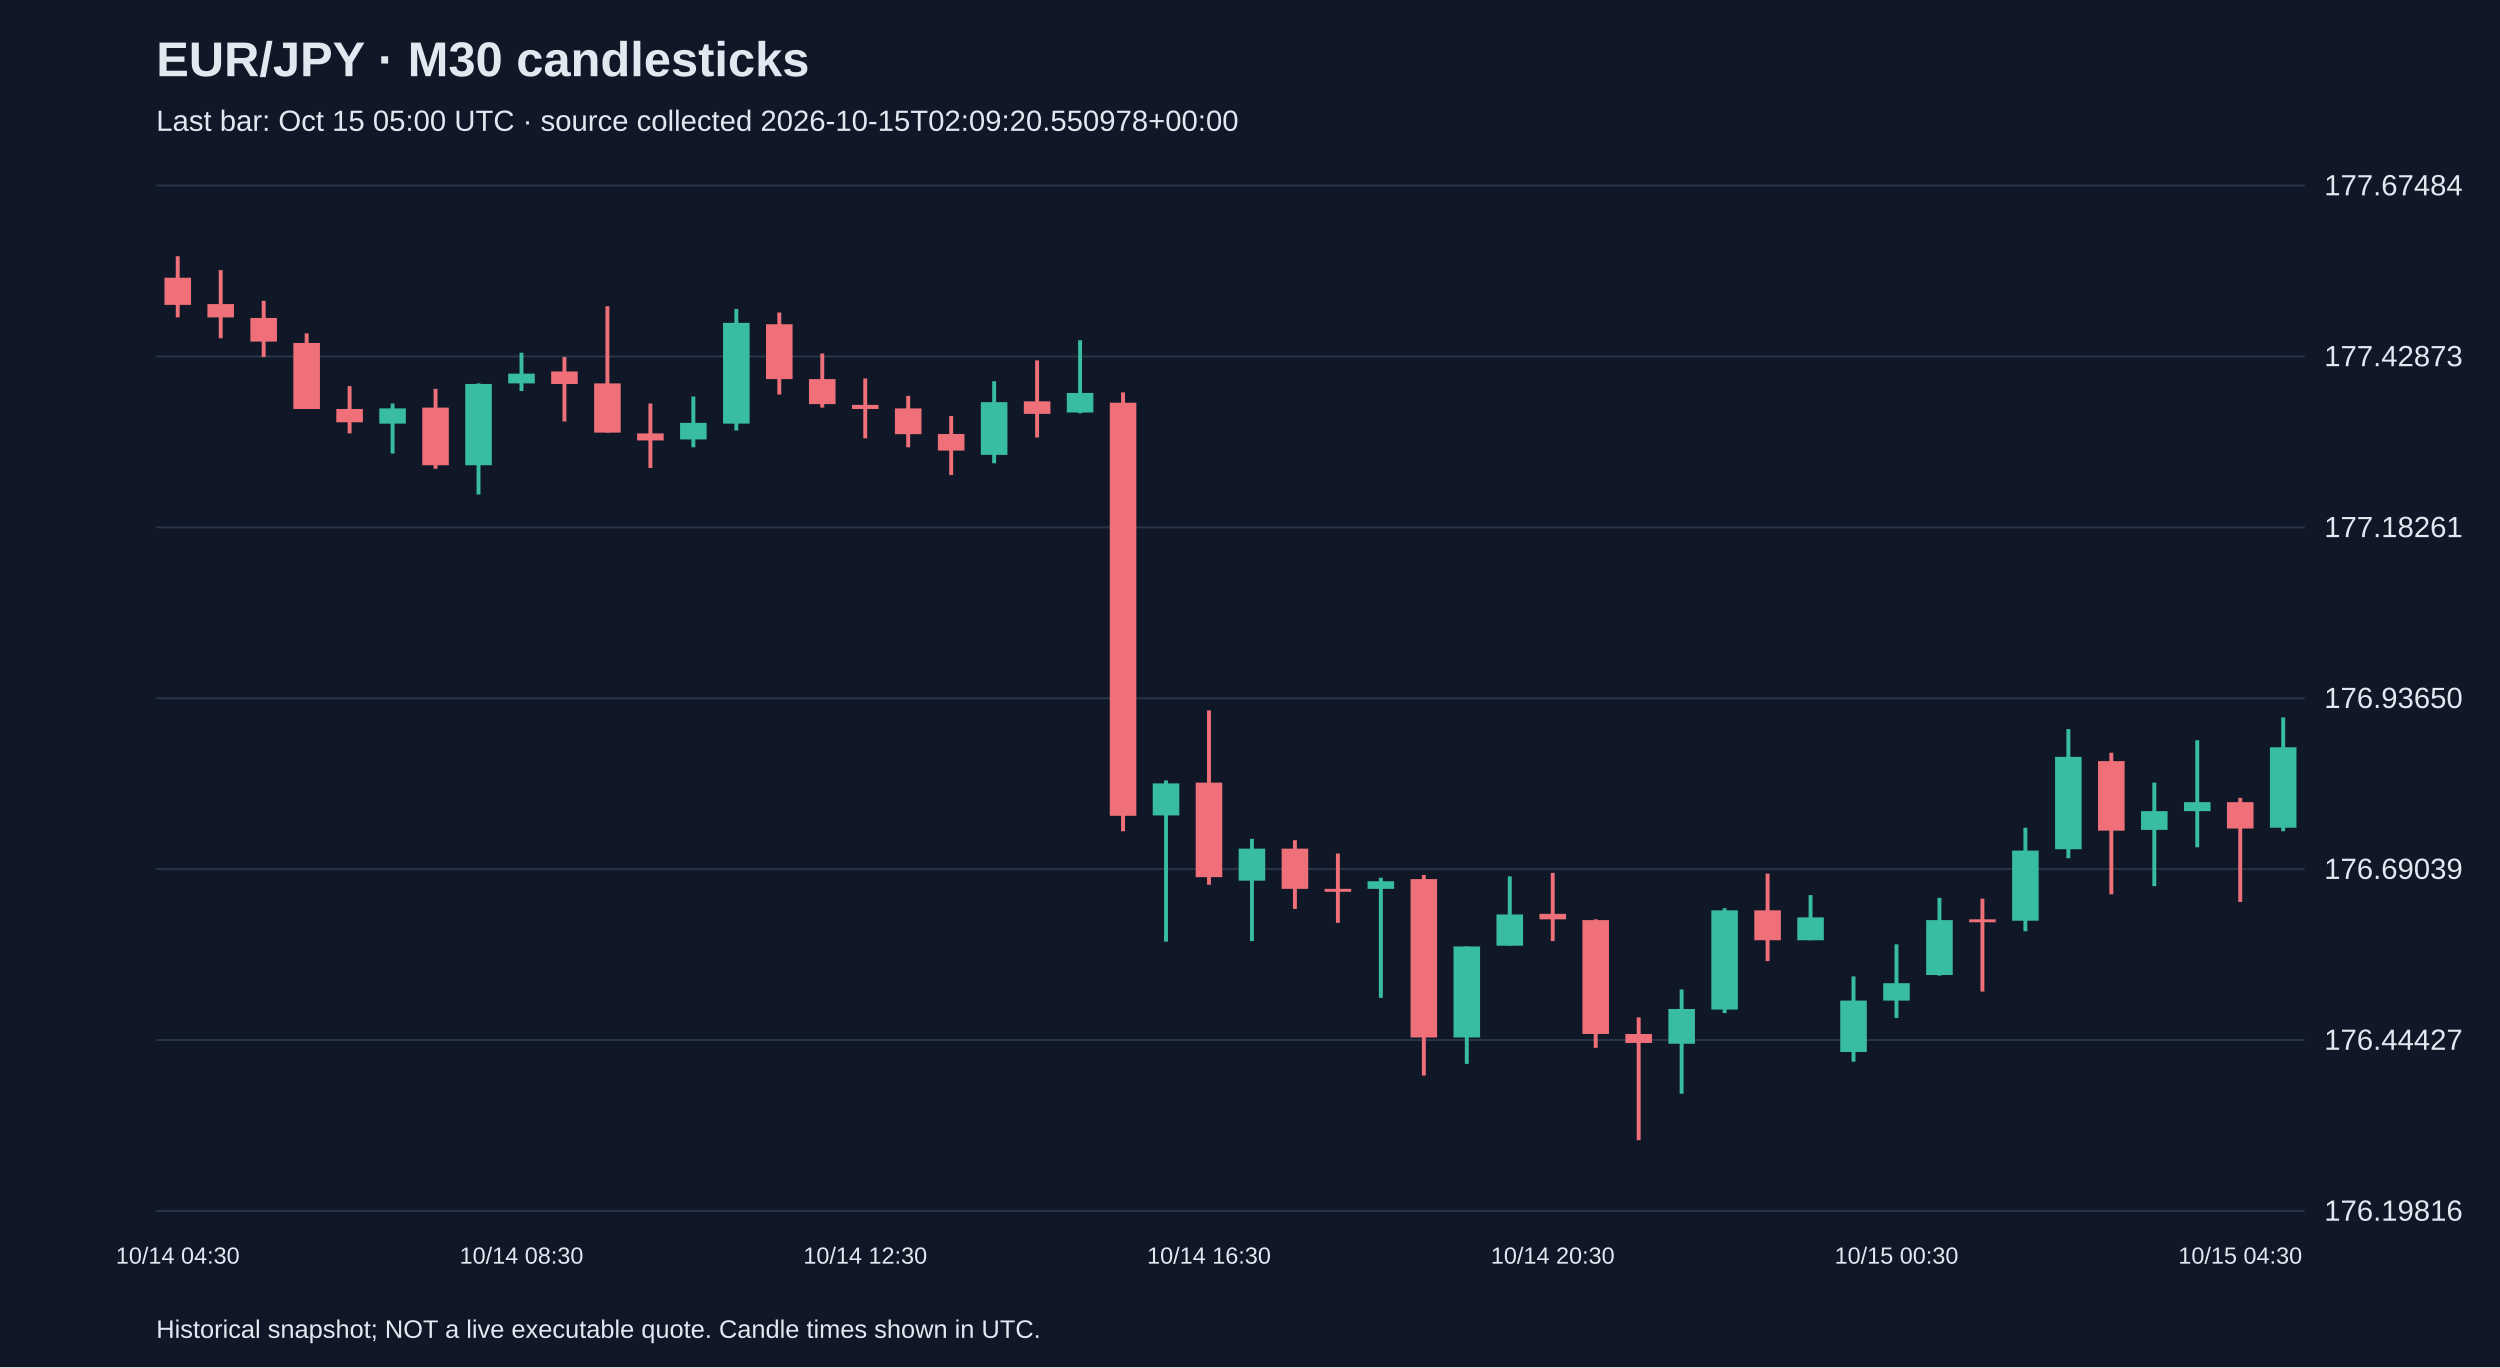
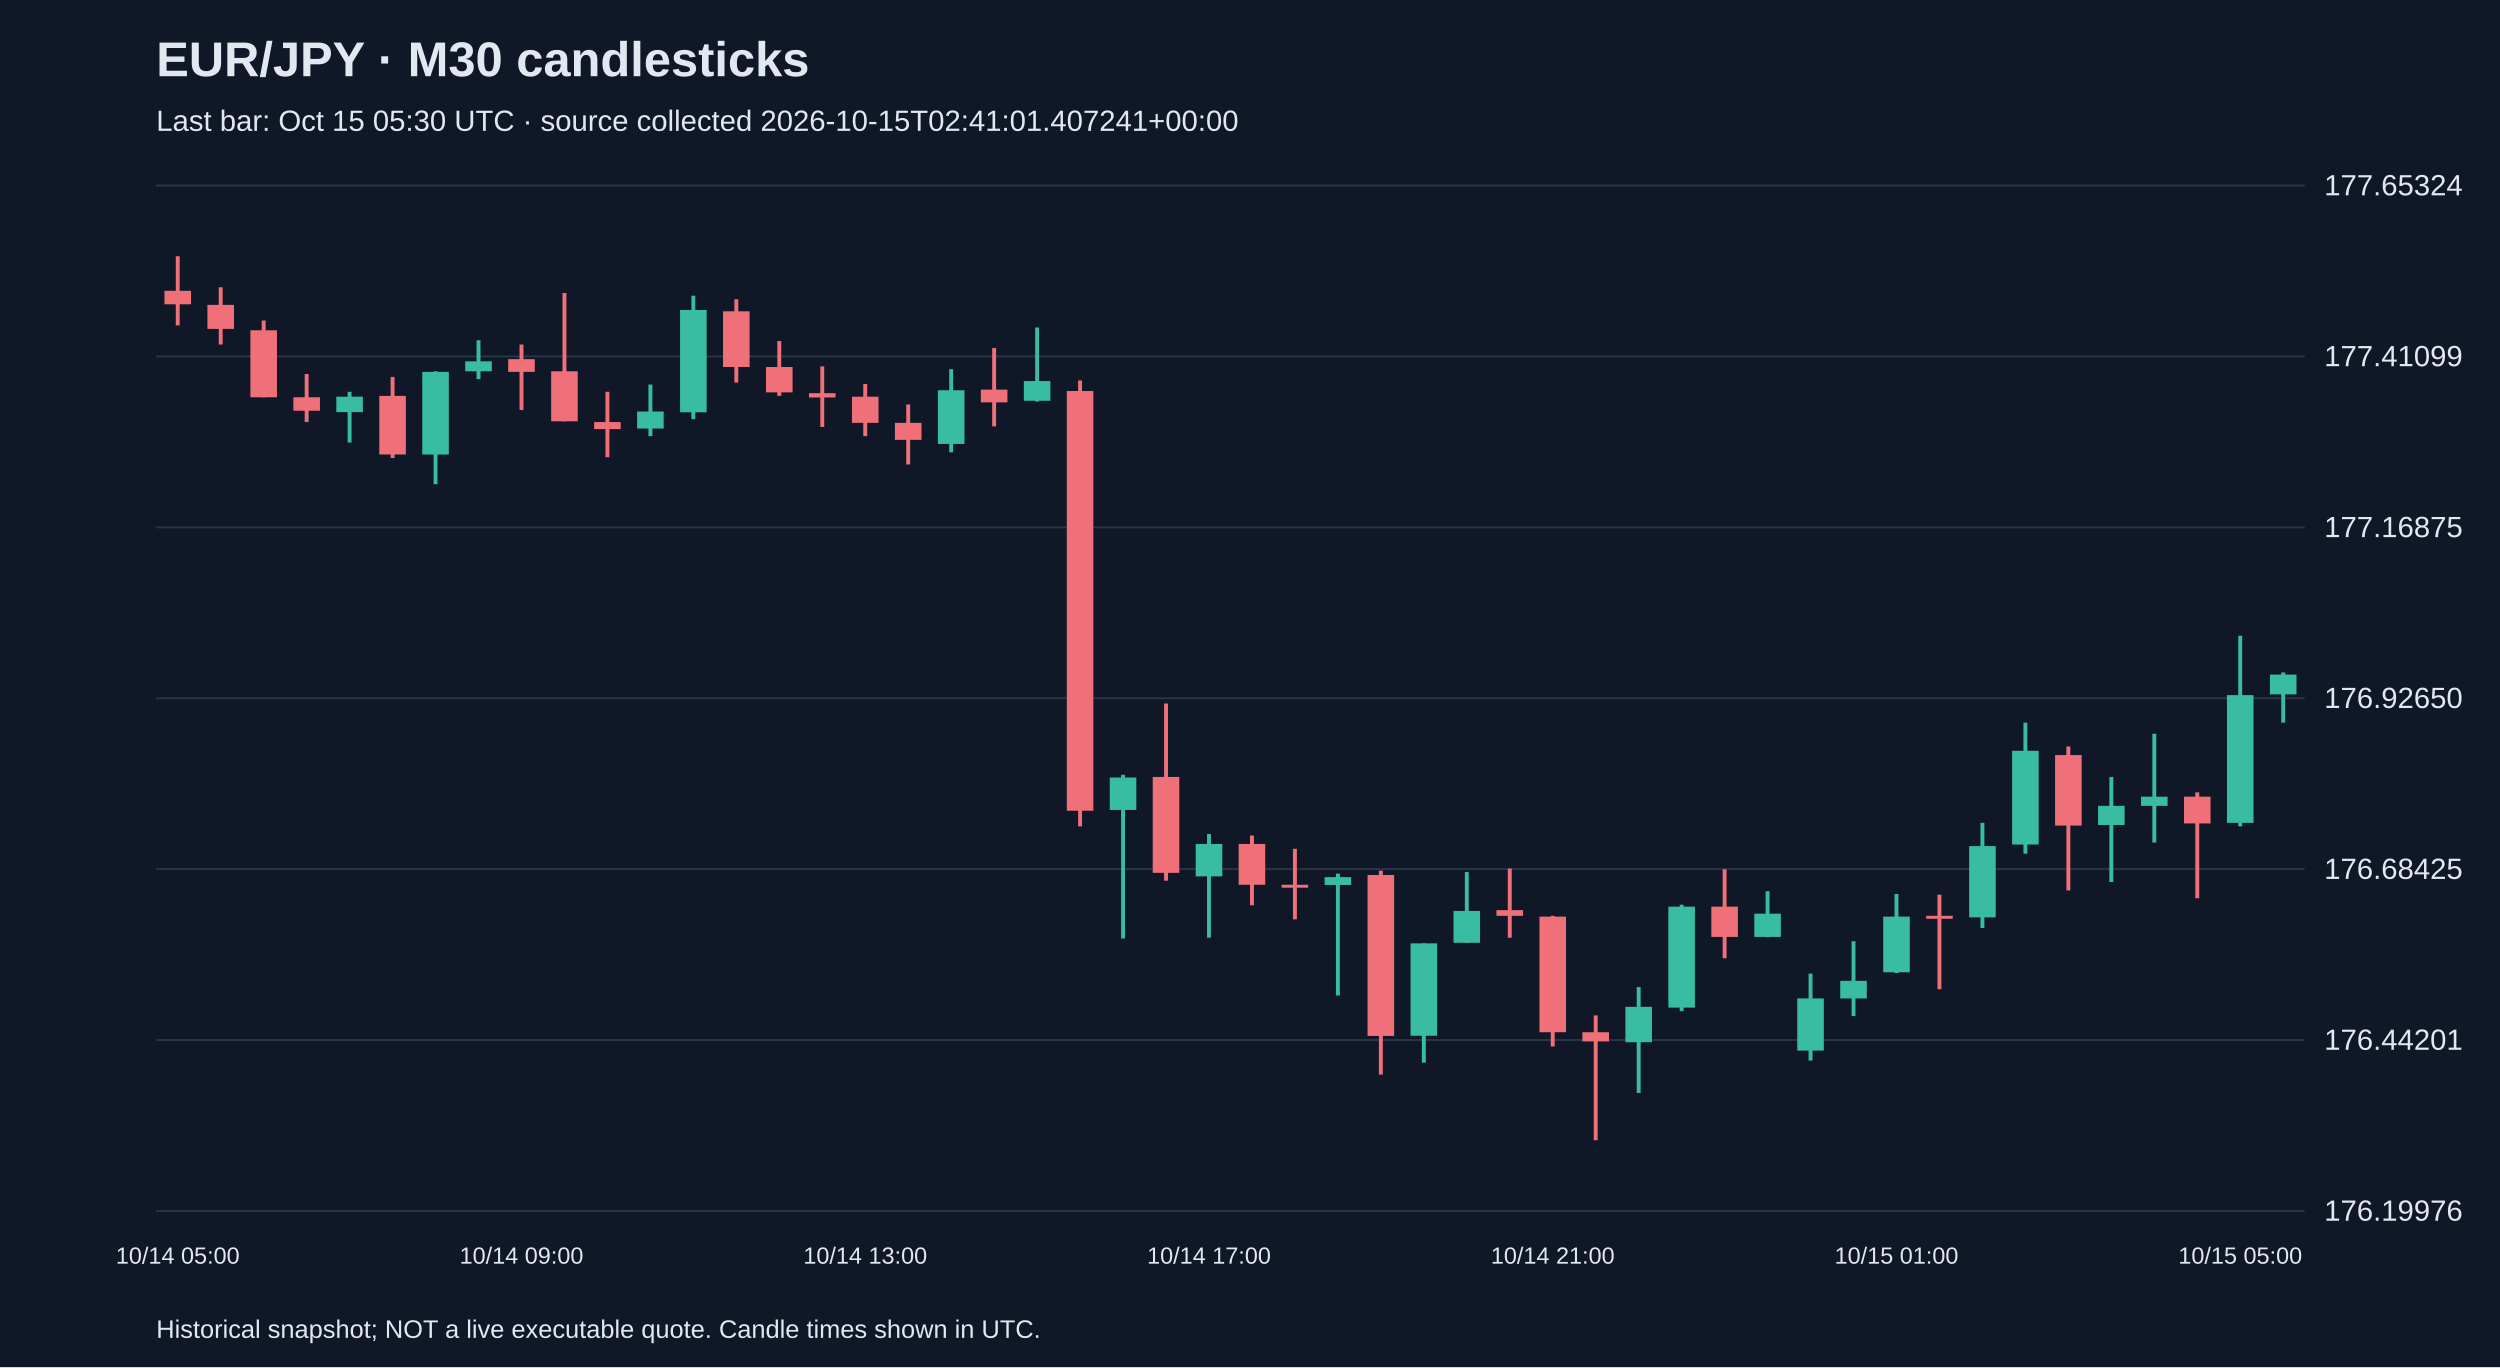
<svg xmlns="http://www.w3.org/2000/svg" viewBox="0 0 1280 700">
  <rect width="100%" height="100%" fill="#101827" />
  <style>text{font-family:Arial,sans-serif;fill:#e2e8f0}</style>
  <text x="80" y="39" font-size="25" font-weight="bold">EUR/JPY · M30 candlesticks</text>
-   <text x="80" y="67" font-size="15" fill="#a6b1c5">Last bar: Oct 15 05:00 UTC · source collected 2026-10-15T02:09:20.550978+00:00</text>
+   <text x="80" y="67" font-size="15" fill="#a6b1c5">Last bar: Oct 15 05:30 UTC · source collected 2026-10-15T02:41:01.407241+00:00</text>
  <line x1="80" y1="620.0" x2="1180" y2="620.0" stroke="#283548" />
-   <text x="1190" y="625.0" font-size="15">176.19816</text>
+   <text x="1190" y="625.0" font-size="15">176.19976</text>
  <line x1="80" y1="532.5" x2="1180" y2="532.5" stroke="#283548" />
-   <text x="1190" y="537.5" font-size="15">176.44427</text>
+   <text x="1190" y="537.5" font-size="15">176.44201</text>
  <line x1="80" y1="445.0" x2="1180" y2="445.0" stroke="#283548" />
-   <text x="1190" y="450.0" font-size="15">176.69039</text>
+   <text x="1190" y="450.0" font-size="15">176.68425</text>
  <line x1="80" y1="357.5" x2="1180" y2="357.5" stroke="#283548" />
-   <text x="1190" y="362.5" font-size="15">176.93650</text>
+   <text x="1190" y="362.5" font-size="15">176.92650</text>
  <line x1="80" y1="270.0" x2="1180" y2="270.0" stroke="#283548" />
-   <text x="1190" y="275.0" font-size="15">177.18261</text>
+   <text x="1190" y="275.0" font-size="15">177.16875</text>
  <line x1="80" y1="182.5" x2="1180" y2="182.5" stroke="#283548" />
-   <text x="1190" y="187.5" font-size="15">177.42873</text>
+   <text x="1190" y="187.5" font-size="15">177.41099</text>
  <line x1="80" y1="95.0" x2="1180" y2="95.0" stroke="#283548" />
-   <text x="1190" y="100.0" font-size="15">177.67484</text>
-   <line x1="91.0" y1="131.2" x2="91.0" y2="162.5" stroke="#f07079" stroke-width="2" />
-   <rect x="84.2" y="142.2" width="13.6" height="13.9" fill="#f07079" />
-   <text x="91.0" y="647" text-anchor="middle" font-size="12">10/14 04:30</text>
-   <line x1="113.0" y1="138.3" x2="113.0" y2="173.2" stroke="#f07079" stroke-width="2" />
-   <rect x="106.2" y="155.7" width="13.6" height="6.8" fill="#f07079" />
-   <line x1="135.0" y1="154.0" x2="135.0" y2="182.8" stroke="#f07079" stroke-width="2" />
-   <rect x="128.2" y="162.8" width="13.6" height="12.1" fill="#f07079" />
-   <line x1="157.0" y1="170.7" x2="157.0" y2="209.4" stroke="#f07079" stroke-width="2" />
-   <rect x="150.2" y="175.6" width="13.6" height="33.8" fill="#f07079" />
-   <line x1="179.0" y1="197.7" x2="179.0" y2="221.9" stroke="#f07079" stroke-width="2" />
-   <rect x="172.2" y="209.4" width="13.6" height="6.8" fill="#f07079" />
-   <line x1="201.0" y1="206.6" x2="201.0" y2="232.2" stroke="#38bca2" stroke-width="2" />
-   <rect x="194.2" y="209.1" width="13.6" height="7.8" fill="#38bca2" />
-   <line x1="223.0" y1="199.1" x2="223.0" y2="240.0" stroke="#f07079" stroke-width="2" />
-   <rect x="216.2" y="208.7" width="13.6" height="29.5" fill="#f07079" />
-   <line x1="245.0" y1="196.3" x2="245.0" y2="253.2" stroke="#38bca2" stroke-width="2" />
-   <rect x="238.2" y="196.6" width="13.6" height="41.6" fill="#38bca2" />
-   <line x1="267.0" y1="180.6" x2="267.0" y2="200.2" stroke="#38bca2" stroke-width="2" />
-   <rect x="260.2" y="191.3" width="13.6" height="5.0" fill="#38bca2" />
-   <text x="267.0" y="647" text-anchor="middle" font-size="12">10/14 08:30</text>
-   <line x1="289.0" y1="182.8" x2="289.0" y2="215.8" stroke="#f07079" stroke-width="2" />
-   <rect x="282.2" y="190.2" width="13.6" height="6.4" fill="#f07079" />
-   <line x1="311.0" y1="156.8" x2="311.0" y2="221.5" stroke="#f07079" stroke-width="2" />
-   <rect x="304.2" y="196.3" width="13.6" height="25.2" fill="#f07079" />
-   <line x1="333.0" y1="206.6" x2="333.0" y2="239.6" stroke="#f07079" stroke-width="2" />
-   <rect x="326.2" y="221.9" width="13.6" height="3.6" fill="#f07079" />
-   <line x1="355.0" y1="203.0" x2="355.0" y2="229.0" stroke="#38bca2" stroke-width="2" />
-   <rect x="348.2" y="216.5" width="13.6" height="8.5" fill="#38bca2" />
-   <line x1="377.0" y1="158.2" x2="377.0" y2="220.4" stroke="#38bca2" stroke-width="2" />
-   <rect x="370.2" y="165.3" width="13.6" height="51.6" fill="#38bca2" />
-   <line x1="399.0" y1="160.0" x2="399.0" y2="202.0" stroke="#f07079" stroke-width="2" />
-   <rect x="392.2" y="166.0" width="13.6" height="28.1" fill="#f07079" />
-   <line x1="421.0" y1="181.0" x2="421.0" y2="208.7" stroke="#f07079" stroke-width="2" />
-   <rect x="414.2" y="194.1" width="13.6" height="12.8" fill="#f07079" />
-   <line x1="443.0" y1="193.8" x2="443.0" y2="224.4" stroke="#f07079" stroke-width="2" />
-   <rect x="436.2" y="207.3" width="13.6" height="2.1" fill="#f07079" />
-   <text x="443.0" y="647" text-anchor="middle" font-size="12">10/14 12:30</text>
-   <line x1="465.0" y1="202.7" x2="465.0" y2="229.0" stroke="#f07079" stroke-width="2" />
-   <rect x="458.2" y="209.1" width="13.6" height="13.2" fill="#f07079" />
-   <line x1="487.0" y1="213.0" x2="487.0" y2="243.2" stroke="#f07079" stroke-width="2" />
-   <rect x="480.2" y="222.2" width="13.6" height="8.5" fill="#f07079" />
-   <line x1="509.0" y1="195.2" x2="509.0" y2="237.2" stroke="#38bca2" stroke-width="2" />
-   <rect x="502.2" y="205.9" width="13.6" height="27.0" fill="#38bca2" />
-   <line x1="531.0" y1="184.5" x2="531.0" y2="224.0" stroke="#f07079" stroke-width="2" />
-   <rect x="524.2" y="205.5" width="13.6" height="6.4" fill="#f07079" />
-   <line x1="553.0" y1="174.2" x2="553.0" y2="211.6" stroke="#38bca2" stroke-width="2" />
-   <rect x="546.2" y="201.2" width="13.6" height="10.0" fill="#38bca2" />
-   <line x1="575.0" y1="200.9" x2="575.0" y2="425.6" stroke="#f07079" stroke-width="2" />
-   <rect x="568.2" y="206.2" width="13.6" height="211.5" fill="#f07079" />
-   <line x1="597.0" y1="399.6" x2="597.0" y2="482.1" stroke="#38bca2" stroke-width="2" />
-   <rect x="590.2" y="401.1" width="13.6" height="16.4" fill="#38bca2" />
-   <line x1="619.0" y1="363.7" x2="619.0" y2="453.0" stroke="#f07079" stroke-width="2" />
-   <rect x="612.2" y="400.7" width="13.6" height="48.4" fill="#f07079" />
-   <text x="619.0" y="647" text-anchor="middle" font-size="12">10/14 16:30</text>
-   <line x1="641.0" y1="429.5" x2="641.0" y2="481.8" stroke="#38bca2" stroke-width="2" />
-   <rect x="634.2" y="434.5" width="13.6" height="16.4" fill="#38bca2" />
-   <line x1="663.0" y1="430.2" x2="663.0" y2="465.4" stroke="#f07079" stroke-width="2" />
-   <rect x="656.2" y="434.5" width="13.6" height="20.6" fill="#f07079" />
-   <line x1="685.0" y1="437.0" x2="685.0" y2="472.5" stroke="#f07079" stroke-width="2" />
-   <rect x="678.2" y="455.1" width="13.6" height="1.5" fill="#f07079" />
-   <line x1="707.0" y1="449.4" x2="707.0" y2="510.9" stroke="#38bca2" stroke-width="2" />
-   <rect x="700.2" y="451.2" width="13.6" height="3.9" fill="#38bca2" />
-   <line x1="729.0" y1="448.0" x2="729.0" y2="550.7" stroke="#f07079" stroke-width="2" />
-   <rect x="722.2" y="450.1" width="13.6" height="81.1" fill="#f07079" />
-   <line x1="751.0" y1="484.6" x2="751.0" y2="544.7" stroke="#38bca2" stroke-width="2" />
-   <rect x="744.2" y="484.6" width="13.6" height="46.6" fill="#38bca2" />
-   <line x1="773.0" y1="448.7" x2="773.0" y2="484.2" stroke="#38bca2" stroke-width="2" />
-   <rect x="766.2" y="468.2" width="13.6" height="16.0" fill="#38bca2" />
-   <line x1="795.0" y1="446.9" x2="795.0" y2="481.8" stroke="#f07079" stroke-width="2" />
-   <rect x="788.2" y="467.9" width="13.6" height="2.8" fill="#f07079" />
-   <text x="795.0" y="647" text-anchor="middle" font-size="12">10/14 20:30</text>
-   <line x1="817.0" y1="470.7" x2="817.0" y2="536.5" stroke="#f07079" stroke-width="2" />
-   <rect x="810.2" y="471.1" width="13.6" height="58.3" fill="#f07079" />
-   <line x1="839.0" y1="520.9" x2="839.0" y2="583.8" stroke="#f07079" stroke-width="2" />
-   <rect x="832.2" y="529.4" width="13.6" height="4.6" fill="#f07079" />
-   <line x1="861.0" y1="506.6" x2="861.0" y2="560.0" stroke="#38bca2" stroke-width="2" />
-   <rect x="854.2" y="516.6" width="13.6" height="17.8" fill="#38bca2" />
-   <line x1="883.0" y1="465.0" x2="883.0" y2="518.7" stroke="#38bca2" stroke-width="2" />
-   <rect x="876.2" y="466.1" width="13.6" height="50.8" fill="#38bca2" />
-   <line x1="905.0" y1="447.3" x2="905.0" y2="492.1" stroke="#f07079" stroke-width="2" />
-   <rect x="898.2" y="466.1" width="13.6" height="15.3" fill="#f07079" />
-   <line x1="927.0" y1="458.3" x2="927.0" y2="481.4" stroke="#38bca2" stroke-width="2" />
-   <rect x="920.2" y="469.7" width="13.6" height="11.7" fill="#38bca2" />
-   <line x1="949.0" y1="499.9" x2="949.0" y2="543.6" stroke="#38bca2" stroke-width="2" />
-   <rect x="942.2" y="512.3" width="13.6" height="26.3" fill="#38bca2" />
-   <line x1="971.0" y1="483.5" x2="971.0" y2="521.2" stroke="#38bca2" stroke-width="2" />
-   <rect x="964.2" y="503.4" width="13.6" height="8.9" fill="#38bca2" />
-   <text x="971.0" y="647" text-anchor="middle" font-size="12">10/15 00:30</text>
-   <line x1="993.0" y1="459.7" x2="993.0" y2="499.5" stroke="#38bca2" stroke-width="2" />
-   <rect x="986.2" y="471.1" width="13.6" height="28.1" fill="#38bca2" />
-   <line x1="1015.0" y1="460.1" x2="1015.0" y2="507.7" stroke="#f07079" stroke-width="2" />
-   <rect x="1008.2" y="470.7" width="13.6" height="1.5" fill="#f07079" />
-   <line x1="1037.0" y1="423.8" x2="1037.0" y2="476.8" stroke="#38bca2" stroke-width="2" />
-   <rect x="1030.2" y="435.5" width="13.6" height="35.9" fill="#38bca2" />
-   <line x1="1059.0" y1="373.3" x2="1059.0" y2="439.4" stroke="#38bca2" stroke-width="2" />
-   <rect x="1052.2" y="387.5" width="13.6" height="47.3" fill="#38bca2" />
-   <line x1="1081.0" y1="385.4" x2="1081.0" y2="457.9" stroke="#f07079" stroke-width="2" />
-   <rect x="1074.2" y="389.7" width="13.6" height="35.6" fill="#f07079" />
-   <line x1="1103.0" y1="400.7" x2="1103.0" y2="453.7" stroke="#38bca2" stroke-width="2" />
-   <rect x="1096.2" y="415.3" width="13.6" height="9.6" fill="#38bca2" />
-   <line x1="1125.0" y1="379.0" x2="1125.0" y2="433.8" stroke="#38bca2" stroke-width="2" />
-   <rect x="1118.2" y="410.7" width="13.6" height="4.6" fill="#38bca2" />
-   <line x1="1147.0" y1="408.5" x2="1147.0" y2="461.8" stroke="#f07079" stroke-width="2" />
-   <rect x="1140.2" y="410.7" width="13.6" height="13.5" fill="#f07079" />
-   <text x="1147.0" y="647" text-anchor="middle" font-size="12">10/15 04:30</text>
-   <line x1="1169.0" y1="367.3" x2="1169.0" y2="425.6" stroke="#38bca2" stroke-width="2" />
-   <rect x="1162.2" y="382.6" width="13.6" height="41.2" fill="#38bca2" />
+   <text x="1190" y="100.0" font-size="15">177.65324</text>
+   <line x1="91.0" y1="131.2" x2="91.0" y2="166.6" stroke="#f07079" stroke-width="2" />
+   <rect x="84.2" y="148.9" width="13.6" height="6.9" fill="#f07079" />
+   <text x="91.0" y="647" text-anchor="middle" font-size="12">10/14 05:00</text>
+   <line x1="113.0" y1="147.1" x2="113.0" y2="176.4" stroke="#f07079" stroke-width="2" />
+   <rect x="106.2" y="156.1" width="13.6" height="12.3" fill="#f07079" />
+   <line x1="135.0" y1="164.1" x2="135.0" y2="203.4" stroke="#f07079" stroke-width="2" />
+   <rect x="128.2" y="169.1" width="13.6" height="34.3" fill="#f07079" />
+   <line x1="157.0" y1="191.5" x2="157.0" y2="216.1" stroke="#f07079" stroke-width="2" />
+   <rect x="150.2" y="203.4" width="13.6" height="6.9" fill="#f07079" />
+   <line x1="179.0" y1="200.6" x2="179.0" y2="226.6" stroke="#38bca2" stroke-width="2" />
+   <rect x="172.2" y="203.1" width="13.6" height="7.9" fill="#38bca2" />
+   <line x1="201.0" y1="193.0" x2="201.0" y2="234.5" stroke="#f07079" stroke-width="2" />
+   <rect x="194.2" y="202.7" width="13.6" height="30.0" fill="#f07079" />
+   <line x1="223.0" y1="190.1" x2="223.0" y2="247.9" stroke="#38bca2" stroke-width="2" />
+   <rect x="216.2" y="190.4" width="13.6" height="42.3" fill="#38bca2" />
+   <line x1="245.0" y1="174.2" x2="245.0" y2="194.1" stroke="#38bca2" stroke-width="2" />
+   <rect x="238.2" y="185.0" width="13.6" height="5.1" fill="#38bca2" />
+   <line x1="267.0" y1="176.4" x2="267.0" y2="209.9" stroke="#f07079" stroke-width="2" />
+   <rect x="260.2" y="183.9" width="13.6" height="6.5" fill="#f07079" />
+   <text x="267.0" y="647" text-anchor="middle" font-size="12">10/14 09:00</text>
+   <line x1="289.0" y1="150.0" x2="289.0" y2="215.7" stroke="#f07079" stroke-width="2" />
+   <rect x="282.2" y="190.1" width="13.6" height="25.6" fill="#f07079" />
+   <line x1="311.0" y1="200.6" x2="311.0" y2="234.1" stroke="#f07079" stroke-width="2" />
+   <rect x="304.2" y="216.1" width="13.6" height="3.6" fill="#f07079" />
+   <line x1="333.0" y1="196.9" x2="333.0" y2="223.3" stroke="#38bca2" stroke-width="2" />
+   <rect x="326.2" y="210.7" width="13.6" height="8.7" fill="#38bca2" />
+   <line x1="355.0" y1="151.4" x2="355.0" y2="214.6" stroke="#38bca2" stroke-width="2" />
+   <rect x="348.2" y="158.7" width="13.6" height="52.4" fill="#38bca2" />
+   <line x1="377.0" y1="153.2" x2="377.0" y2="195.9" stroke="#f07079" stroke-width="2" />
+   <rect x="370.2" y="159.4" width="13.6" height="28.5" fill="#f07079" />
+   <line x1="399.0" y1="174.6" x2="399.0" y2="202.7" stroke="#f07079" stroke-width="2" />
+   <rect x="392.2" y="187.9" width="13.6" height="13.0" fill="#f07079" />
+   <line x1="421.0" y1="187.6" x2="421.0" y2="218.6" stroke="#f07079" stroke-width="2" />
+   <rect x="414.2" y="201.3" width="13.6" height="2.2" fill="#f07079" />
+   <line x1="443.0" y1="196.6" x2="443.0" y2="223.3" stroke="#f07079" stroke-width="2" />
+   <rect x="436.2" y="203.1" width="13.6" height="13.4" fill="#f07079" />
+   <text x="443.0" y="647" text-anchor="middle" font-size="12">10/14 13:00</text>
+   <line x1="465.0" y1="207.1" x2="465.0" y2="237.8" stroke="#f07079" stroke-width="2" />
+   <rect x="458.2" y="216.5" width="13.6" height="8.7" fill="#f07079" />
+   <line x1="487.0" y1="189.0" x2="487.0" y2="231.6" stroke="#38bca2" stroke-width="2" />
+   <rect x="480.2" y="199.8" width="13.6" height="27.5" fill="#38bca2" />
+   <line x1="509.0" y1="178.2" x2="509.0" y2="218.3" stroke="#f07079" stroke-width="2" />
+   <rect x="502.2" y="199.5" width="13.6" height="6.5" fill="#f07079" />
+   <line x1="531.0" y1="167.7" x2="531.0" y2="205.6" stroke="#38bca2" stroke-width="2" />
+   <rect x="524.2" y="195.1" width="13.6" height="10.1" fill="#38bca2" />
+   <line x1="553.0" y1="194.8" x2="553.0" y2="423.1" stroke="#f07079" stroke-width="2" />
+   <rect x="546.2" y="200.2" width="13.6" height="214.9" fill="#f07079" />
+   <line x1="575.0" y1="396.7" x2="575.0" y2="480.5" stroke="#38bca2" stroke-width="2" />
+   <rect x="568.2" y="398.1" width="13.6" height="16.6" fill="#38bca2" />
+   <line x1="597.0" y1="360.2" x2="597.0" y2="450.9" stroke="#f07079" stroke-width="2" />
+   <rect x="590.2" y="397.8" width="13.6" height="49.1" fill="#f07079" />
+   <line x1="619.0" y1="427.0" x2="619.0" y2="480.1" stroke="#38bca2" stroke-width="2" />
+   <rect x="612.2" y="432.1" width="13.6" height="16.6" fill="#38bca2" />
+   <text x="619.0" y="647" text-anchor="middle" font-size="12">10/14 17:00</text>
+   <line x1="641.0" y1="427.8" x2="641.0" y2="463.5" stroke="#f07079" stroke-width="2" />
+   <rect x="634.2" y="432.1" width="13.6" height="20.9" fill="#f07079" />
+   <line x1="663.0" y1="434.6" x2="663.0" y2="470.7" stroke="#f07079" stroke-width="2" />
+   <rect x="656.2" y="453.0" width="13.6" height="1.5" fill="#f07079" />
+   <line x1="685.0" y1="447.3" x2="685.0" y2="509.7" stroke="#38bca2" stroke-width="2" />
+   <rect x="678.2" y="449.1" width="13.6" height="4.0" fill="#38bca2" />
+   <line x1="707.0" y1="445.8" x2="707.0" y2="550.2" stroke="#f07079" stroke-width="2" />
+   <rect x="700.2" y="448.0" width="13.6" height="82.4" fill="#f07079" />
+   <line x1="729.0" y1="483.0" x2="729.0" y2="544.1" stroke="#38bca2" stroke-width="2" />
+   <rect x="722.2" y="483.0" width="13.6" height="47.3" fill="#38bca2" />
+   <line x1="751.0" y1="446.5" x2="751.0" y2="482.7" stroke="#38bca2" stroke-width="2" />
+   <rect x="744.2" y="466.4" width="13.6" height="16.3" fill="#38bca2" />
+   <line x1="773.0" y1="444.7" x2="773.0" y2="480.1" stroke="#f07079" stroke-width="2" />
+   <rect x="766.2" y="466.0" width="13.6" height="2.9" fill="#f07079" />
+   <line x1="795.0" y1="468.9" x2="795.0" y2="535.8" stroke="#f07079" stroke-width="2" />
+   <rect x="788.2" y="469.3" width="13.6" height="59.2" fill="#f07079" />
+   <text x="795.0" y="647" text-anchor="middle" font-size="12">10/14 21:00</text>
+   <line x1="817.0" y1="519.9" x2="817.0" y2="583.8" stroke="#f07079" stroke-width="2" />
+   <rect x="810.2" y="528.5" width="13.6" height="4.7" fill="#f07079" />
+   <line x1="839.0" y1="505.4" x2="839.0" y2="559.6" stroke="#38bca2" stroke-width="2" />
+   <rect x="832.2" y="515.5" width="13.6" height="18.1" fill="#38bca2" />
+   <line x1="861.0" y1="463.2" x2="861.0" y2="517.7" stroke="#38bca2" stroke-width="2" />
+   <rect x="854.2" y="464.2" width="13.6" height="51.7" fill="#38bca2" />
+   <line x1="883.0" y1="445.1" x2="883.0" y2="490.6" stroke="#f07079" stroke-width="2" />
+   <rect x="876.2" y="464.2" width="13.6" height="15.5" fill="#f07079" />
+   <line x1="905.0" y1="456.3" x2="905.0" y2="479.8" stroke="#38bca2" stroke-width="2" />
+   <rect x="898.2" y="467.8" width="13.6" height="11.9" fill="#38bca2" />
+   <line x1="927.0" y1="498.5" x2="927.0" y2="543.0" stroke="#38bca2" stroke-width="2" />
+   <rect x="920.2" y="511.2" width="13.6" height="26.7" fill="#38bca2" />
+   <line x1="949.0" y1="481.9" x2="949.0" y2="520.2" stroke="#38bca2" stroke-width="2" />
+   <rect x="942.2" y="502.2" width="13.6" height="9.0" fill="#38bca2" />
+   <line x1="971.0" y1="457.7" x2="971.0" y2="498.2" stroke="#38bca2" stroke-width="2" />
+   <rect x="964.2" y="469.3" width="13.6" height="28.5" fill="#38bca2" />
+   <text x="971.0" y="647" text-anchor="middle" font-size="12">10/15 01:00</text>
+   <line x1="993.0" y1="458.1" x2="993.0" y2="506.5" stroke="#f07079" stroke-width="2" />
+   <rect x="986.2" y="468.9" width="13.6" height="1.5" fill="#f07079" />
+   <line x1="1015.0" y1="421.3" x2="1015.0" y2="475.1" stroke="#38bca2" stroke-width="2" />
+   <rect x="1008.2" y="433.2" width="13.6" height="36.5" fill="#38bca2" />
+   <line x1="1037.0" y1="370.0" x2="1037.0" y2="437.1" stroke="#38bca2" stroke-width="2" />
+   <rect x="1030.2" y="384.4" width="13.6" height="48.0" fill="#38bca2" />
+   <line x1="1059.0" y1="382.2" x2="1059.0" y2="455.9" stroke="#f07079" stroke-width="2" />
+   <rect x="1052.2" y="386.6" width="13.6" height="36.1" fill="#f07079" />
+   <line x1="1081.0" y1="397.8" x2="1081.0" y2="451.6" stroke="#38bca2" stroke-width="2" />
+   <rect x="1074.2" y="412.6" width="13.6" height="9.8" fill="#38bca2" />
+   <line x1="1103.0" y1="375.7" x2="1103.0" y2="431.4" stroke="#38bca2" stroke-width="2" />
+   <rect x="1096.2" y="407.9" width="13.6" height="4.7" fill="#38bca2" />
+   <line x1="1125.0" y1="405.7" x2="1125.0" y2="459.9" stroke="#f07079" stroke-width="2" />
+   <rect x="1118.2" y="407.9" width="13.6" height="13.7" fill="#f07079" />
+   <line x1="1147.0" y1="325.5" x2="1147.0" y2="423.1" stroke="#38bca2" stroke-width="2" />
+   <rect x="1140.2" y="355.9" width="13.6" height="65.4" fill="#38bca2" />
+   <text x="1147.0" y="647" text-anchor="middle" font-size="12">10/15 05:00</text>
+   <line x1="1169.0" y1="344.3" x2="1169.0" y2="370.0" stroke="#38bca2" stroke-width="2" />
+   <rect x="1162.2" y="345.4" width="13.6" height="10.1" fill="#38bca2" />
  <text x="80" y="685" font-size="13">Historical snapshot; NOT a live executable quote. Candle times shown in UTC.</text>
</svg>
